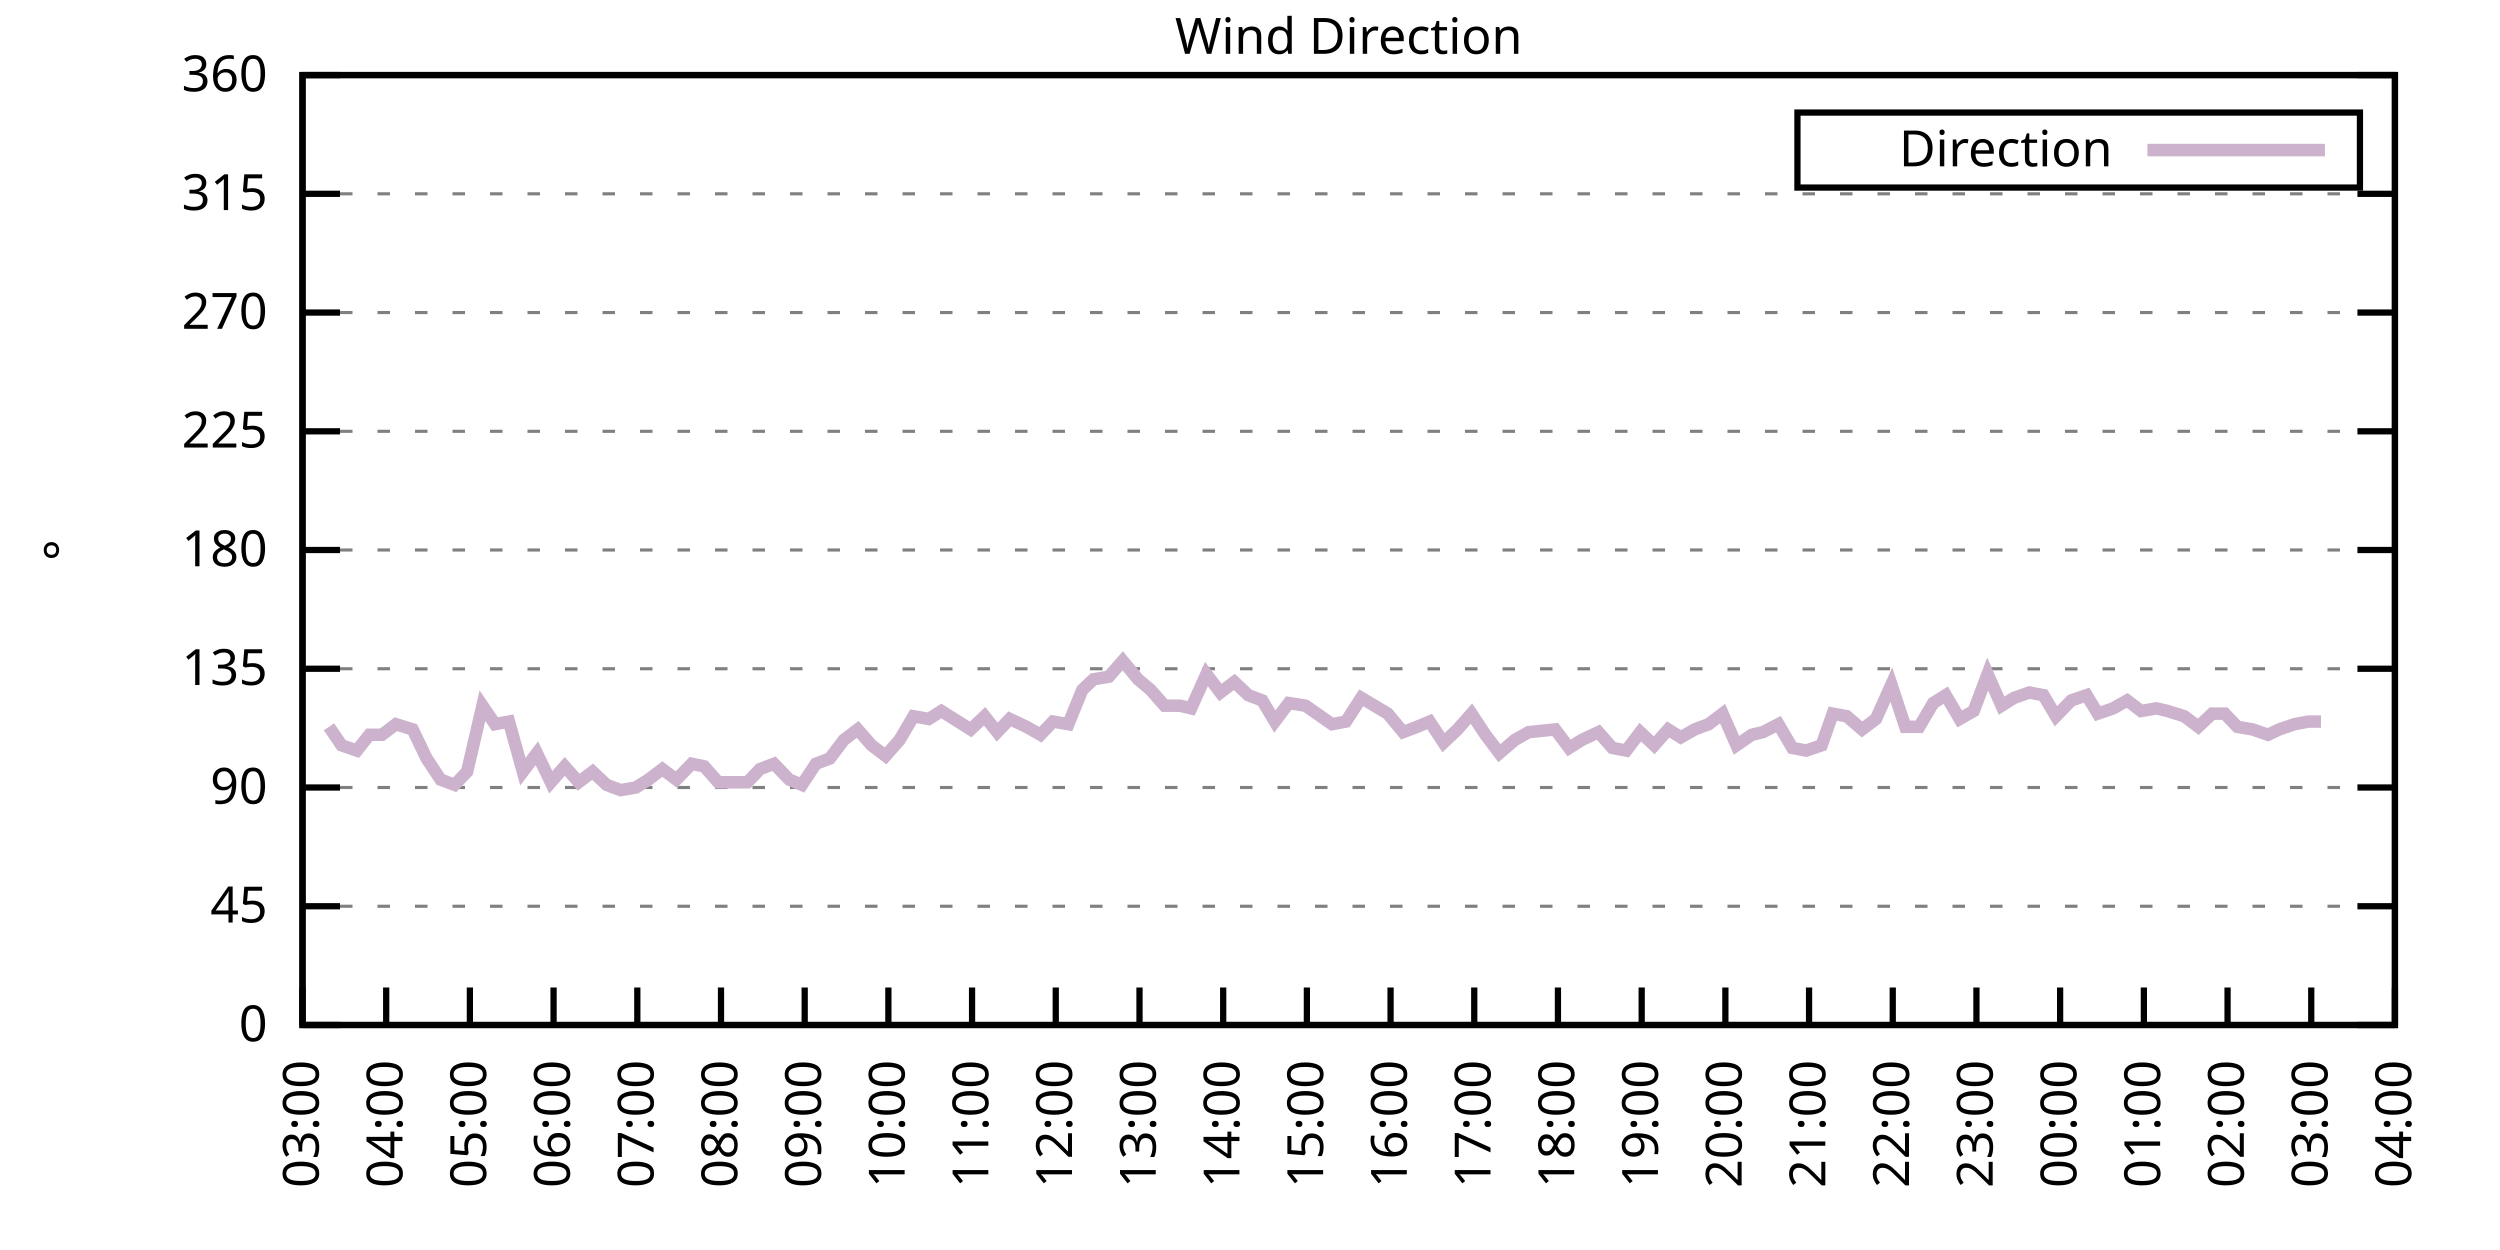
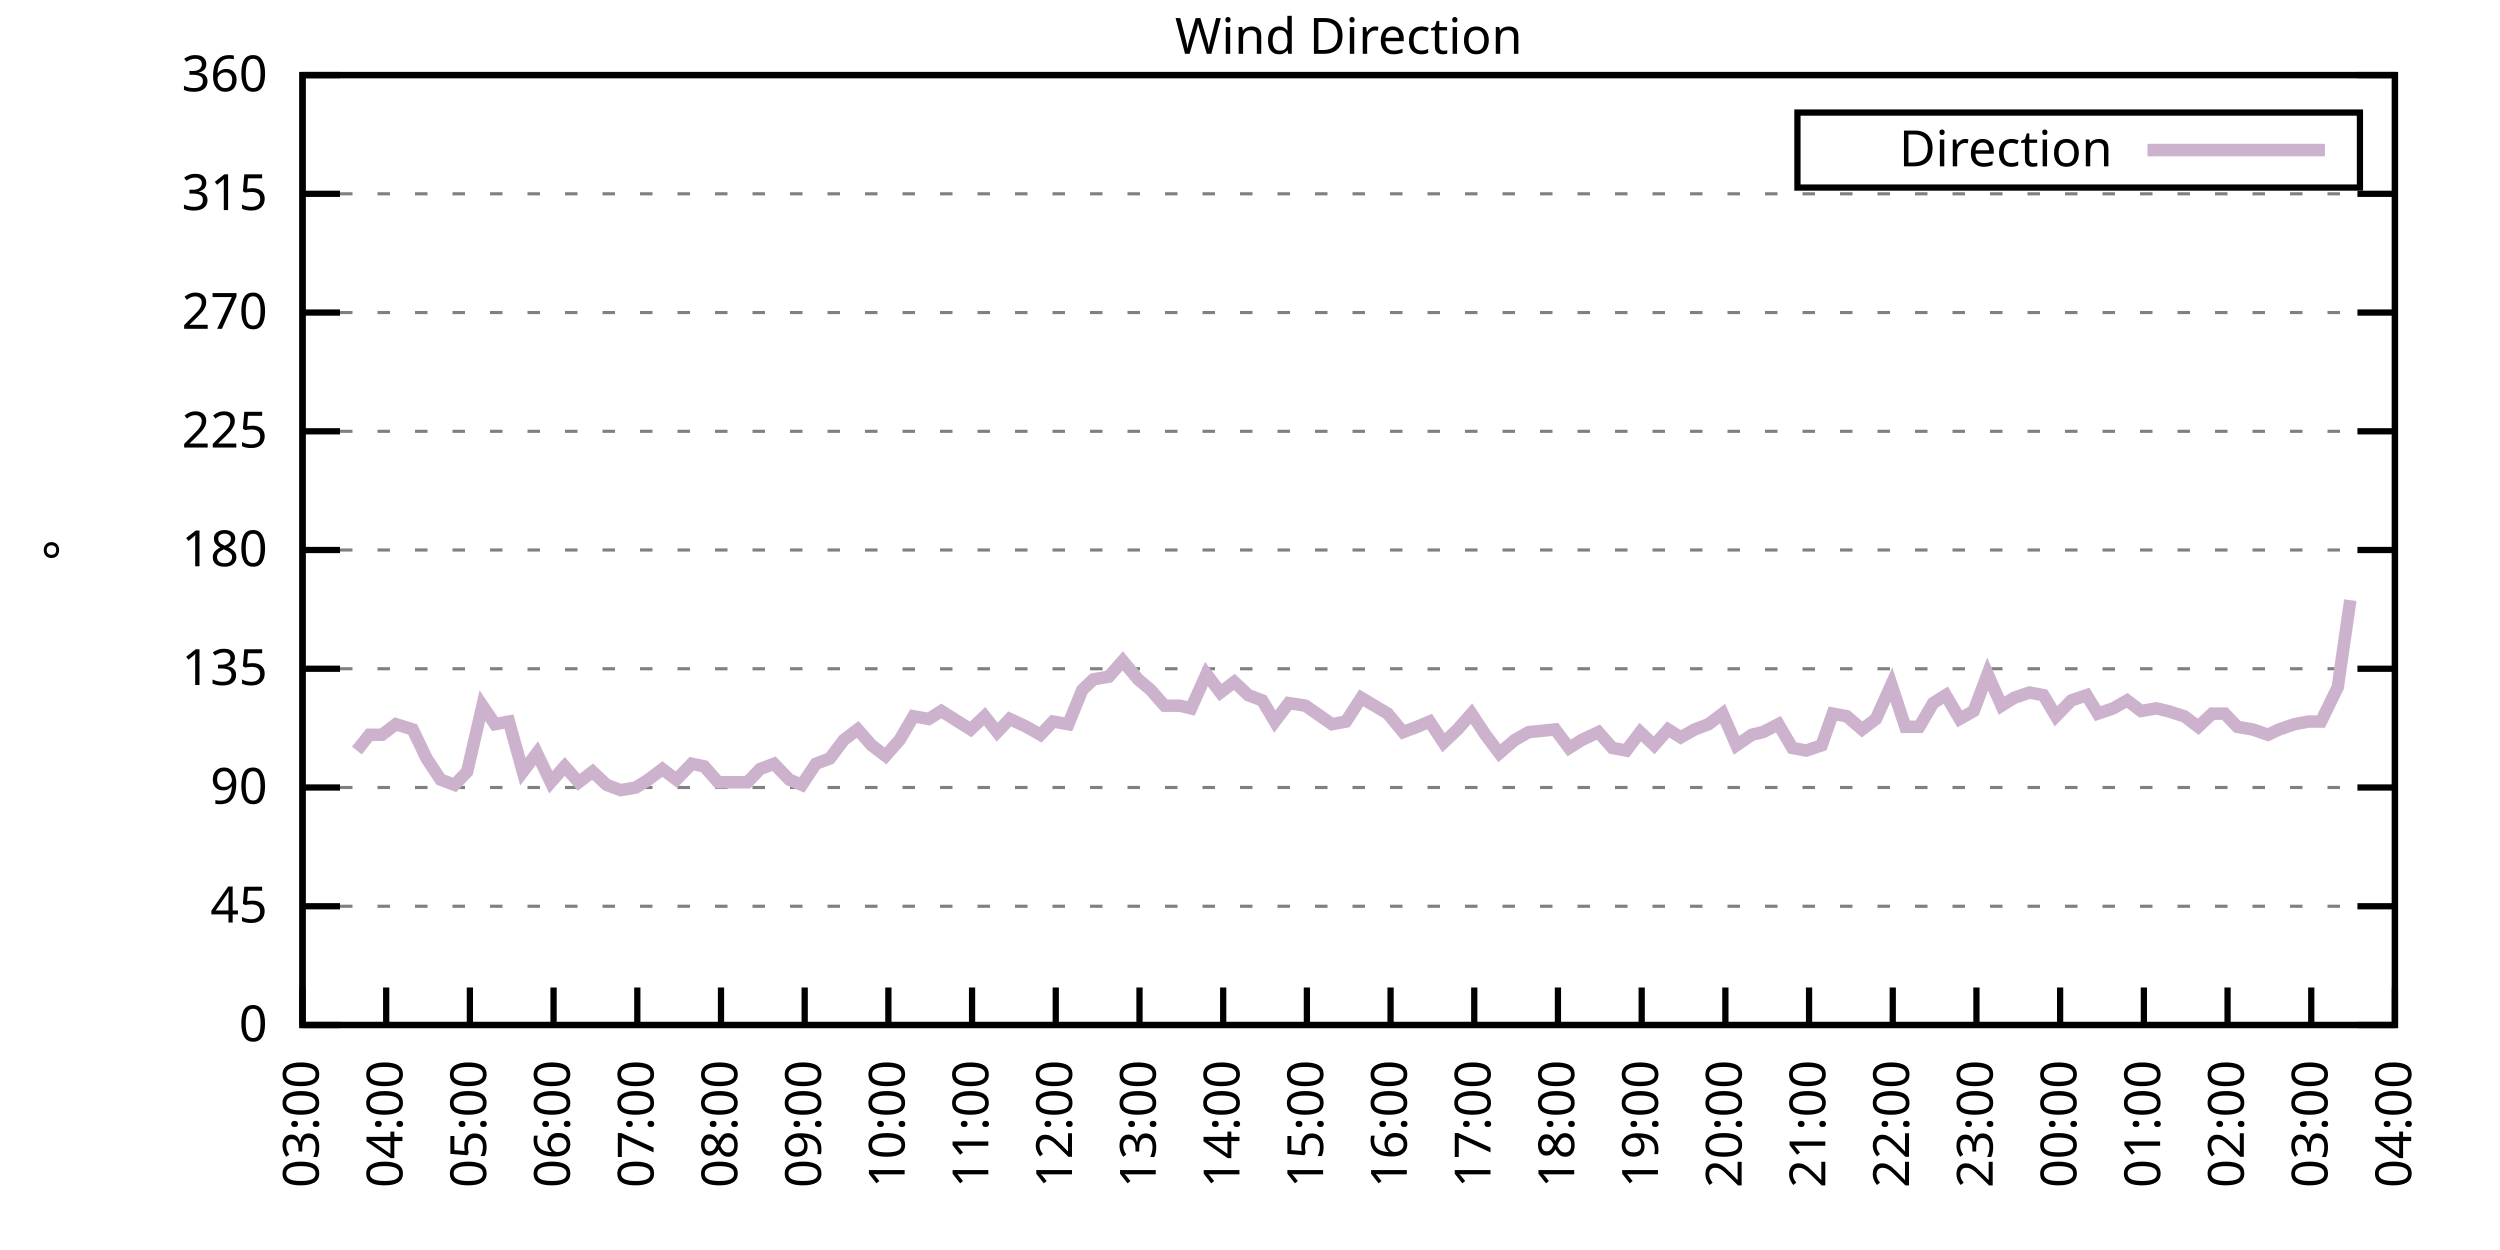
<svg xmlns="http://www.w3.org/2000/svg" xmlns:xlink="http://www.w3.org/1999/xlink" width="400" height="200" viewBox="0 0 400 200">
  <g id="gnuplot_canvas">
    <rect x="0" y="0" width="400" height="200" fill="none" />
    <defs>
      <circle id="gpDot" r="0.5" stroke-width="0.5" stroke="currentColor" />
      <path id="gpPt0" stroke-width="0.333" stroke="currentColor" d="M-1,0 h2 M0,-1 v2" />
      <path id="gpPt1" stroke-width="0.333" stroke="currentColor" d="M-1,-1 L1,1 M1,-1 L-1,1" />
      <path id="gpPt2" stroke-width="0.333" stroke="currentColor" d="M-1,0 L1,0 M0,-1 L0,1 M-1,-1 L1,1 M-1,1 L1,-1" />
      <rect id="gpPt3" stroke-width="0.333" stroke="currentColor" x="-1" y="-1" width="2" height="2" />
      <rect id="gpPt4" stroke-width="0.333" stroke="currentColor" fill="currentColor" x="-1" y="-1" width="2" height="2" />
      <circle id="gpPt5" stroke-width="0.333" stroke="currentColor" cx="0" cy="0" r="1" />
      <use xlink:href="#gpPt5" id="gpPt6" fill="currentColor" stroke="none" />
      <path id="gpPt7" stroke-width="0.333" stroke="currentColor" d="M0,-1.33 L-1.33,0.67 L1.33,0.67 z" />
      <use xlink:href="#gpPt7" id="gpPt8" fill="currentColor" stroke="none" />
      <use xlink:href="#gpPt7" id="gpPt9" stroke="currentColor" transform="rotate(180)" />
      <use xlink:href="#gpPt9" id="gpPt10" fill="currentColor" stroke="none" />
      <use xlink:href="#gpPt3" id="gpPt11" stroke="currentColor" transform="rotate(45)" />
      <use xlink:href="#gpPt11" id="gpPt12" fill="currentColor" stroke="none" />
      <path id="gpPt13" stroke-width="0.333" stroke="currentColor" d="M0,1.330 L1.265,0.411 L0.782,-1.067 L-0.782,-1.076 L-1.265,0.411 z" />
      <use xlink:href="#gpPt13" id="gpPt14" fill="currentColor" stroke="none" />
      <filter id="textbox" filterUnits="objectBoundingBox" x="0" y="0" height="1" width="1">
        <feFlood flood-color="white" flood-opacity="1" result="bgnd" />
        <feComposite in="SourceGraphic" in2="bgnd" operator="atop" />
      </filter>
      <filter id="greybox" filterUnits="objectBoundingBox" x="0" y="0" height="1" width="1">
        <feFlood flood-color="lightgrey" flood-opacity="1" result="grey" />
        <feComposite in="SourceGraphic" in2="grey" operator="atop" />
      </filter>
    </defs>
    <g fill="none" color="white" stroke="currentColor" stroke-width="1.00" stroke-linecap="butt" stroke-linejoin="miter">
</g>
    <g fill="none" color="black" stroke="currentColor" stroke-width="1.00" stroke-linecap="butt" stroke-linejoin="miter">
      <g stroke="none" shape-rendering="crispEdges">
        <polygon fill="rgb(255, 255, 255)" points="48.40,164.00 383.18,164.00 383.18,12.02 48.40,12.02 " />
      </g>
    </g>
    <g fill="none" color="black" stroke="currentColor" stroke-width="1.00" stroke-linecap="butt" stroke-linejoin="miter">
</g>
    <g fill="none" color="black" stroke="black" stroke-width="0.50" stroke-linecap="butt" stroke-linejoin="miter">
</g>
    <g fill="none" color="gray" stroke="currentColor" stroke-width="0.50" stroke-linecap="butt" stroke-linejoin="miter">
      <path stroke="gray" stroke-dasharray="2,4" class="gridline" d="M48.40,164.00 L383.19,164.00  " />
    </g>
    <g fill="none" color="gray" stroke="gray" stroke-width="1.00" stroke-linecap="butt" stroke-linejoin="miter">
</g>
    <g fill="none" color="black" stroke="currentColor" stroke-width="1.00" stroke-linecap="butt" stroke-linejoin="miter">
      <path stroke="black" d="M48.40,164.00 L54.40,164.00 M383.19,164.00 L377.19,164.00  " />
      <g transform="translate(42.80,166.60)" stroke="none" fill="black" font-family="Sans" font-size="8.00" text-anchor="end">
        <text>
          <tspan font-family="Sans"> 0</tspan>
        </text>
      </g>
    </g>
    <g fill="none" color="black" stroke="currentColor" stroke-width="1.00" stroke-linecap="butt" stroke-linejoin="miter">
</g>
    <g fill="none" color="black" stroke="black" stroke-width="0.50" stroke-linecap="butt" stroke-linejoin="miter">
</g>
    <g fill="none" color="gray" stroke="currentColor" stroke-width="0.50" stroke-linecap="butt" stroke-linejoin="miter">
      <path stroke="gray" stroke-dasharray="2,4" class="gridline" d="M48.40,145.00 L383.19,145.00  " />
    </g>
    <g fill="none" color="gray" stroke="gray" stroke-width="1.00" stroke-linecap="butt" stroke-linejoin="miter">
</g>
    <g fill="none" color="black" stroke="currentColor" stroke-width="1.00" stroke-linecap="butt" stroke-linejoin="miter">
      <path stroke="black" d="M48.40,145.00 L54.40,145.00 M383.19,145.00 L377.19,145.00  " />
      <g transform="translate(42.80,147.60)" stroke="none" fill="black" font-family="Sans" font-size="8.00" text-anchor="end">
        <text>
          <tspan font-family="Sans"> 45</tspan>
        </text>
      </g>
    </g>
    <g fill="none" color="black" stroke="currentColor" stroke-width="1.00" stroke-linecap="butt" stroke-linejoin="miter">
</g>
    <g fill="none" color="black" stroke="black" stroke-width="0.50" stroke-linecap="butt" stroke-linejoin="miter">
</g>
    <g fill="none" color="gray" stroke="currentColor" stroke-width="0.50" stroke-linecap="butt" stroke-linejoin="miter">
      <path stroke="gray" stroke-dasharray="2,4" class="gridline" d="M48.40,126.00 L383.19,126.00  " />
    </g>
    <g fill="none" color="gray" stroke="gray" stroke-width="1.00" stroke-linecap="butt" stroke-linejoin="miter">
</g>
    <g fill="none" color="black" stroke="currentColor" stroke-width="1.00" stroke-linecap="butt" stroke-linejoin="miter">
      <path stroke="black" d="M48.40,126.00 L54.40,126.00 M383.19,126.00 L377.19,126.00  " />
      <g transform="translate(42.80,128.60)" stroke="none" fill="black" font-family="Sans" font-size="8.00" text-anchor="end">
        <text>
          <tspan font-family="Sans"> 90</tspan>
        </text>
      </g>
    </g>
    <g fill="none" color="black" stroke="currentColor" stroke-width="1.00" stroke-linecap="butt" stroke-linejoin="miter">
</g>
    <g fill="none" color="black" stroke="black" stroke-width="0.50" stroke-linecap="butt" stroke-linejoin="miter">
</g>
    <g fill="none" color="gray" stroke="currentColor" stroke-width="0.50" stroke-linecap="butt" stroke-linejoin="miter">
      <path stroke="gray" stroke-dasharray="2,4" class="gridline" d="M48.40,107.00 L383.19,107.00  " />
    </g>
    <g fill="none" color="gray" stroke="gray" stroke-width="1.00" stroke-linecap="butt" stroke-linejoin="miter">
</g>
    <g fill="none" color="black" stroke="currentColor" stroke-width="1.00" stroke-linecap="butt" stroke-linejoin="miter">
      <path stroke="black" d="M48.40,107.00 L54.40,107.00 M383.19,107.00 L377.19,107.00  " />
      <g transform="translate(42.80,109.60)" stroke="none" fill="black" font-family="Sans" font-size="8.00" text-anchor="end">
        <text>
          <tspan font-family="Sans"> 135</tspan>
        </text>
      </g>
    </g>
    <g fill="none" color="black" stroke="currentColor" stroke-width="1.00" stroke-linecap="butt" stroke-linejoin="miter">
</g>
    <g fill="none" color="black" stroke="black" stroke-width="0.50" stroke-linecap="butt" stroke-linejoin="miter">
</g>
    <g fill="none" color="gray" stroke="currentColor" stroke-width="0.50" stroke-linecap="butt" stroke-linejoin="miter">
      <path stroke="gray" stroke-dasharray="2,4" class="gridline" d="M48.40,88.00 L383.19,88.00  " />
    </g>
    <g fill="none" color="gray" stroke="gray" stroke-width="1.00" stroke-linecap="butt" stroke-linejoin="miter">
</g>
    <g fill="none" color="black" stroke="currentColor" stroke-width="1.00" stroke-linecap="butt" stroke-linejoin="miter">
      <path stroke="black" d="M48.40,88.00 L54.40,88.00 M383.19,88.00 L377.19,88.00  " />
      <g transform="translate(42.80,90.60)" stroke="none" fill="black" font-family="Sans" font-size="8.00" text-anchor="end">
        <text>
          <tspan font-family="Sans"> 180</tspan>
        </text>
      </g>
    </g>
    <g fill="none" color="black" stroke="currentColor" stroke-width="1.00" stroke-linecap="butt" stroke-linejoin="miter">
</g>
    <g fill="none" color="black" stroke="black" stroke-width="0.50" stroke-linecap="butt" stroke-linejoin="miter">
</g>
    <g fill="none" color="gray" stroke="currentColor" stroke-width="0.50" stroke-linecap="butt" stroke-linejoin="miter">
      <path stroke="gray" stroke-dasharray="2,4" class="gridline" d="M48.40,69.01 L383.19,69.01  " />
    </g>
    <g fill="none" color="gray" stroke="gray" stroke-width="1.00" stroke-linecap="butt" stroke-linejoin="miter">
</g>
    <g fill="none" color="black" stroke="currentColor" stroke-width="1.00" stroke-linecap="butt" stroke-linejoin="miter">
      <path stroke="black" d="M48.40,69.01 L54.40,69.01 M383.19,69.01 L377.19,69.01  " />
      <g transform="translate(42.80,71.61)" stroke="none" fill="black" font-family="Sans" font-size="8.00" text-anchor="end">
        <text>
          <tspan font-family="Sans"> 225</tspan>
        </text>
      </g>
    </g>
    <g fill="none" color="black" stroke="currentColor" stroke-width="1.00" stroke-linecap="butt" stroke-linejoin="miter">
</g>
    <g fill="none" color="black" stroke="black" stroke-width="0.50" stroke-linecap="butt" stroke-linejoin="miter">
</g>
    <g fill="none" color="gray" stroke="currentColor" stroke-width="0.50" stroke-linecap="butt" stroke-linejoin="miter">
      <path stroke="gray" stroke-dasharray="2,4" class="gridline" d="M48.40,50.01 L383.19,50.01  " />
    </g>
    <g fill="none" color="gray" stroke="gray" stroke-width="1.00" stroke-linecap="butt" stroke-linejoin="miter">
</g>
    <g fill="none" color="black" stroke="currentColor" stroke-width="1.00" stroke-linecap="butt" stroke-linejoin="miter">
      <path stroke="black" d="M48.40,50.01 L54.40,50.01 M383.19,50.01 L377.19,50.01  " />
      <g transform="translate(42.80,52.61)" stroke="none" fill="black" font-family="Sans" font-size="8.00" text-anchor="end">
        <text>
          <tspan font-family="Sans"> 270</tspan>
        </text>
      </g>
    </g>
    <g fill="none" color="black" stroke="currentColor" stroke-width="1.00" stroke-linecap="butt" stroke-linejoin="miter">
</g>
    <g fill="none" color="black" stroke="black" stroke-width="0.50" stroke-linecap="butt" stroke-linejoin="miter">
</g>
    <g fill="none" color="gray" stroke="currentColor" stroke-width="0.50" stroke-linecap="butt" stroke-linejoin="miter">
      <path stroke="gray" stroke-dasharray="2,4" class="gridline" d="M48.40,31.01 L383.19,31.01  " />
    </g>
    <g fill="none" color="gray" stroke="gray" stroke-width="1.00" stroke-linecap="butt" stroke-linejoin="miter">
</g>
    <g fill="none" color="black" stroke="currentColor" stroke-width="1.00" stroke-linecap="butt" stroke-linejoin="miter">
      <path stroke="black" d="M48.40,31.01 L54.40,31.01 M383.19,31.01 L377.19,31.01  " />
      <g transform="translate(42.80,33.61)" stroke="none" fill="black" font-family="Sans" font-size="8.00" text-anchor="end">
        <text>
          <tspan font-family="Sans"> 315</tspan>
        </text>
      </g>
    </g>
    <g fill="none" color="black" stroke="currentColor" stroke-width="1.00" stroke-linecap="butt" stroke-linejoin="miter">
</g>
    <g fill="none" color="black" stroke="black" stroke-width="0.50" stroke-linecap="butt" stroke-linejoin="miter">
</g>
    <g fill="none" color="gray" stroke="currentColor" stroke-width="0.50" stroke-linecap="butt" stroke-linejoin="miter">
      <path stroke="gray" stroke-dasharray="2,4" class="gridline" d="M48.40,12.01 L383.19,12.01  " />
    </g>
    <g fill="none" color="gray" stroke="gray" stroke-width="1.00" stroke-linecap="butt" stroke-linejoin="miter">
</g>
    <g fill="none" color="black" stroke="currentColor" stroke-width="1.00" stroke-linecap="butt" stroke-linejoin="miter">
      <path stroke="black" d="M48.40,12.01 L54.40,12.01 M383.19,12.01 L377.19,12.01  " />
      <g transform="translate(42.80,14.61)" stroke="none" fill="black" font-family="Sans" font-size="8.00" text-anchor="end">
        <text>
          <tspan font-family="Sans"> 360</tspan>
        </text>
      </g>
    </g>
    <g fill="none" color="black" stroke="currentColor" stroke-width="1.00" stroke-linecap="butt" stroke-linejoin="miter">
      <path stroke="black" d="M48.40,164.00 L48.40,158.00  " />
      <g transform="translate(51.00,169.60) rotate(270.00)" stroke="none" fill="black" font-family="Sans" font-size="8.00" text-anchor="end">
        <text>
          <tspan font-family="Sans">03:00</tspan>
        </text>
      </g>
    </g>
    <g fill="none" color="black" stroke="currentColor" stroke-width="1.00" stroke-linecap="butt" stroke-linejoin="miter">
      <path stroke="black" d="M61.79,164.00 L61.79,158.00  " />
      <g transform="translate(64.39,169.60) rotate(270.00)" stroke="none" fill="black" font-family="Sans" font-size="8.00" text-anchor="end">
        <text>
          <tspan font-family="Sans">04:00</tspan>
        </text>
      </g>
    </g>
    <g fill="none" color="black" stroke="currentColor" stroke-width="1.00" stroke-linecap="butt" stroke-linejoin="miter">
      <path stroke="black" d="M75.18,164.00 L75.18,158.00  " />
      <g transform="translate(77.78,169.60) rotate(270.00)" stroke="none" fill="black" font-family="Sans" font-size="8.00" text-anchor="end">
        <text>
          <tspan font-family="Sans">05:00</tspan>
        </text>
      </g>
    </g>
    <g fill="none" color="black" stroke="currentColor" stroke-width="1.00" stroke-linecap="butt" stroke-linejoin="miter">
      <path stroke="black" d="M88.57,164.00 L88.57,158.00  " />
      <g transform="translate(91.17,169.60) rotate(270.00)" stroke="none" fill="black" font-family="Sans" font-size="8.00" text-anchor="end">
        <text>
          <tspan font-family="Sans">06:00</tspan>
        </text>
      </g>
    </g>
    <g fill="none" color="black" stroke="currentColor" stroke-width="1.00" stroke-linecap="butt" stroke-linejoin="miter">
      <path stroke="black" d="M101.97,164.00 L101.97,158.00  " />
      <g transform="translate(104.57,169.60) rotate(270.00)" stroke="none" fill="black" font-family="Sans" font-size="8.00" text-anchor="end">
        <text>
          <tspan font-family="Sans">07:00</tspan>
        </text>
      </g>
    </g>
    <g fill="none" color="black" stroke="currentColor" stroke-width="1.00" stroke-linecap="butt" stroke-linejoin="miter">
      <path stroke="black" d="M115.36,164.00 L115.36,158.00  " />
      <g transform="translate(117.96,169.60) rotate(270.00)" stroke="none" fill="black" font-family="Sans" font-size="8.00" text-anchor="end">
        <text>
          <tspan font-family="Sans">08:00</tspan>
        </text>
      </g>
    </g>
    <g fill="none" color="black" stroke="currentColor" stroke-width="1.00" stroke-linecap="butt" stroke-linejoin="miter">
      <path stroke="black" d="M128.75,164.00 L128.75,158.00  " />
      <g transform="translate(131.35,169.60) rotate(270.00)" stroke="none" fill="black" font-family="Sans" font-size="8.00" text-anchor="end">
        <text>
          <tspan font-family="Sans">09:00</tspan>
        </text>
      </g>
    </g>
    <g fill="none" color="black" stroke="currentColor" stroke-width="1.00" stroke-linecap="butt" stroke-linejoin="miter">
      <path stroke="black" d="M142.14,164.00 L142.14,158.00  " />
      <g transform="translate(144.74,169.60) rotate(270.00)" stroke="none" fill="black" font-family="Sans" font-size="8.00" text-anchor="end">
        <text>
          <tspan font-family="Sans">10:00</tspan>
        </text>
      </g>
    </g>
    <g fill="none" color="black" stroke="currentColor" stroke-width="1.00" stroke-linecap="butt" stroke-linejoin="miter">
      <path stroke="black" d="M155.53,164.00 L155.53,158.00  " />
      <g transform="translate(158.13,169.60) rotate(270.00)" stroke="none" fill="black" font-family="Sans" font-size="8.00" text-anchor="end">
        <text>
          <tspan font-family="Sans">11:00</tspan>
        </text>
      </g>
    </g>
    <g fill="none" color="black" stroke="currentColor" stroke-width="1.00" stroke-linecap="butt" stroke-linejoin="miter">
      <path stroke="black" d="M168.92,164.00 L168.92,158.00  " />
      <g transform="translate(171.52,169.60) rotate(270.00)" stroke="none" fill="black" font-family="Sans" font-size="8.00" text-anchor="end">
        <text>
          <tspan font-family="Sans">12:00</tspan>
        </text>
      </g>
    </g>
    <g fill="none" color="black" stroke="currentColor" stroke-width="1.00" stroke-linecap="butt" stroke-linejoin="miter">
      <path stroke="black" d="M182.32,164.00 L182.32,158.00  " />
      <g transform="translate(184.92,169.60) rotate(270.00)" stroke="none" fill="black" font-family="Sans" font-size="8.00" text-anchor="end">
        <text>
          <tspan font-family="Sans">13:00</tspan>
        </text>
      </g>
    </g>
    <g fill="none" color="black" stroke="currentColor" stroke-width="1.00" stroke-linecap="butt" stroke-linejoin="miter">
      <path stroke="black" d="M195.71,164.00 L195.71,158.00  " />
      <g transform="translate(198.31,169.60) rotate(270.00)" stroke="none" fill="black" font-family="Sans" font-size="8.00" text-anchor="end">
        <text>
          <tspan font-family="Sans">14:00</tspan>
        </text>
      </g>
    </g>
    <g fill="none" color="black" stroke="currentColor" stroke-width="1.00" stroke-linecap="butt" stroke-linejoin="miter">
      <path stroke="black" d="M209.10,164.00 L209.10,158.00  " />
      <g transform="translate(211.70,169.60) rotate(270.00)" stroke="none" fill="black" font-family="Sans" font-size="8.00" text-anchor="end">
        <text>
          <tspan font-family="Sans">15:00</tspan>
        </text>
      </g>
    </g>
    <g fill="none" color="black" stroke="currentColor" stroke-width="1.00" stroke-linecap="butt" stroke-linejoin="miter">
      <path stroke="black" d="M222.49,164.00 L222.49,158.00  " />
      <g transform="translate(225.09,169.60) rotate(270.00)" stroke="none" fill="black" font-family="Sans" font-size="8.00" text-anchor="end">
        <text>
          <tspan font-family="Sans">16:00</tspan>
        </text>
      </g>
    </g>
    <g fill="none" color="black" stroke="currentColor" stroke-width="1.00" stroke-linecap="butt" stroke-linejoin="miter">
      <path stroke="black" d="M235.88,164.00 L235.88,158.00  " />
      <g transform="translate(238.48,169.60) rotate(270.00)" stroke="none" fill="black" font-family="Sans" font-size="8.00" text-anchor="end">
        <text>
          <tspan font-family="Sans">17:00</tspan>
        </text>
      </g>
    </g>
    <g fill="none" color="black" stroke="currentColor" stroke-width="1.00" stroke-linecap="butt" stroke-linejoin="miter">
      <path stroke="black" d="M249.27,164.00 L249.27,158.00  " />
      <g transform="translate(251.87,169.60) rotate(270.00)" stroke="none" fill="black" font-family="Sans" font-size="8.00" text-anchor="end">
        <text>
          <tspan font-family="Sans">18:00</tspan>
        </text>
      </g>
    </g>
    <g fill="none" color="black" stroke="currentColor" stroke-width="1.00" stroke-linecap="butt" stroke-linejoin="miter">
      <path stroke="black" d="M262.67,164.00 L262.67,158.00  " />
      <g transform="translate(265.27,169.60) rotate(270.00)" stroke="none" fill="black" font-family="Sans" font-size="8.00" text-anchor="end">
        <text>
          <tspan font-family="Sans">19:00</tspan>
        </text>
      </g>
    </g>
    <g fill="none" color="black" stroke="currentColor" stroke-width="1.00" stroke-linecap="butt" stroke-linejoin="miter">
      <path stroke="black" d="M276.06,164.00 L276.06,158.00  " />
      <g transform="translate(278.66,169.60) rotate(270.00)" stroke="none" fill="black" font-family="Sans" font-size="8.00" text-anchor="end">
        <text>
          <tspan font-family="Sans">20:00</tspan>
        </text>
      </g>
    </g>
    <g fill="none" color="black" stroke="currentColor" stroke-width="1.00" stroke-linecap="butt" stroke-linejoin="miter">
      <path stroke="black" d="M289.45,164.00 L289.45,158.00  " />
      <g transform="translate(292.05,169.60) rotate(270.00)" stroke="none" fill="black" font-family="Sans" font-size="8.00" text-anchor="end">
        <text>
          <tspan font-family="Sans">21:00</tspan>
        </text>
      </g>
    </g>
    <g fill="none" color="black" stroke="currentColor" stroke-width="1.00" stroke-linecap="butt" stroke-linejoin="miter">
      <path stroke="black" d="M302.84,164.00 L302.84,158.00  " />
      <g transform="translate(305.44,169.60) rotate(270.00)" stroke="none" fill="black" font-family="Sans" font-size="8.00" text-anchor="end">
        <text>
          <tspan font-family="Sans">22:00</tspan>
        </text>
      </g>
    </g>
    <g fill="none" color="black" stroke="currentColor" stroke-width="1.00" stroke-linecap="butt" stroke-linejoin="miter">
      <path stroke="black" d="M316.23,164.00 L316.23,158.00  " />
      <g transform="translate(318.83,169.60) rotate(270.00)" stroke="none" fill="black" font-family="Sans" font-size="8.00" text-anchor="end">
        <text>
          <tspan font-family="Sans">23:00</tspan>
        </text>
      </g>
    </g>
    <g fill="none" color="black" stroke="currentColor" stroke-width="1.00" stroke-linecap="butt" stroke-linejoin="miter">
      <path stroke="black" d="M329.62,164.00 L329.62,158.00  " />
      <g transform="translate(332.22,169.60) rotate(270.00)" stroke="none" fill="black" font-family="Sans" font-size="8.00" text-anchor="end">
        <text>
          <tspan font-family="Sans">00:00</tspan>
        </text>
      </g>
    </g>
    <g fill="none" color="black" stroke="currentColor" stroke-width="1.00" stroke-linecap="butt" stroke-linejoin="miter">
      <path stroke="black" d="M343.02,164.00 L343.02,158.00  " />
      <g transform="translate(345.62,169.60) rotate(270.00)" stroke="none" fill="black" font-family="Sans" font-size="8.00" text-anchor="end">
        <text>
          <tspan font-family="Sans">01:00</tspan>
        </text>
      </g>
    </g>
    <g fill="none" color="black" stroke="currentColor" stroke-width="1.00" stroke-linecap="butt" stroke-linejoin="miter">
      <path stroke="black" d="M356.41,164.00 L356.41,158.00  " />
      <g transform="translate(359.01,169.60) rotate(270.00)" stroke="none" fill="black" font-family="Sans" font-size="8.00" text-anchor="end">
        <text>
          <tspan font-family="Sans">02:00</tspan>
        </text>
      </g>
    </g>
    <g fill="none" color="black" stroke="currentColor" stroke-width="1.00" stroke-linecap="butt" stroke-linejoin="miter">
      <path stroke="black" d="M369.80,164.00 L369.80,158.00  " />
      <g transform="translate(372.40,169.60) rotate(270.00)" stroke="none" fill="black" font-family="Sans" font-size="8.00" text-anchor="end">
        <text>
          <tspan font-family="Sans">03:00</tspan>
        </text>
      </g>
    </g>
    <g fill="none" color="black" stroke="currentColor" stroke-width="1.00" stroke-linecap="butt" stroke-linejoin="miter">
      <path stroke="black" d="M383.19,164.00 L383.19,158.00  " />
      <g transform="translate(385.79,169.60) rotate(270.00)" stroke="none" fill="black" font-family="Sans" font-size="8.00" text-anchor="end">
        <text>
          <tspan font-family="Sans">04:00</tspan>
        </text>
      </g>
    </g>
    <g fill="none" color="black" stroke="currentColor" stroke-width="1.00" stroke-linecap="butt" stroke-linejoin="miter">
</g>
    <g fill="none" color="black" stroke="currentColor" stroke-width="1.00" stroke-linecap="butt" stroke-linejoin="miter">
      <path stroke="black" d="M48.40,12.01 L48.40,164.00 L383.19,164.00 L383.19,12.01 L48.40,12.01 Z  " />
    </g>
    <g fill="none" color="black" stroke="currentColor" stroke-width="1.00" stroke-linecap="butt" stroke-linejoin="miter">
</g>
    <g fill="none" color="black" stroke="currentColor" stroke-width="1.00" stroke-linecap="butt" stroke-linejoin="miter">
      <path stroke="black" d="M287.59,30.01 L287.59,18.01 L377.59,18.01 L377.59,30.01 L287.59,30.01 Z  " />
    </g>
    <g id="Wind_direction_plot_1">
      <g fill="none" color="white" stroke="black" stroke-width="2.00" stroke-linecap="butt" stroke-linejoin="miter">
</g>
      <g fill="none" color="black" stroke="currentColor" stroke-width="2.00" stroke-linecap="butt" stroke-linejoin="miter">
        <g transform="translate(337.99,26.61)" stroke="none" fill="black" font-family="Sans" font-size="8.00" text-anchor="end">
          <text>
            <tspan font-family="Sans">Direction</tspan>
          </text>
        </g>
      </g>
      <g fill="none" color="black" stroke="currentColor" stroke-width="2.00" stroke-linecap="butt" stroke-linejoin="miter">
-         <path stroke="rgb(204, 178, 204)" d="M343.59,24.01 L371.99,24.01 M52.64,116.29 L54.65,119.25 L57.10,120.09 L59.11,117.56 L61.12,117.56 L63.35,115.87   L66.03,116.71 L68.26,121.36 L70.50,124.74 L72.73,125.58 L74.74,123.47 L77.19,112.91 L79.20,115.87 L81.43,115.45   L83.66,123.47 L85.90,120.51 L88.13,125.16 L90.36,122.62 L92.59,125.16 L94.82,123.47 L97.06,125.58 L99.29,126.42   L101.74,126.00 L103.75,124.74 L105.98,123.05 L108.22,124.74 L110.67,122.20 L112.68,122.62 L114.91,125.16 L117.14,125.16   L119.60,125.16 L121.61,123.05 L123.84,122.20 L126.29,124.74 L128.30,125.58 L130.54,122.20 L132.77,121.36 L135.00,118.40   L137.23,116.71 L139.46,119.25 L141.69,120.94 L143.93,118.40 L146.16,114.60 L148.61,115.03 L150.62,113.76 L152.63,115.03   L155.31,116.71 L157.54,114.60 L159.55,117.14 L161.56,115.03 L164.24,116.29 L166.47,117.56 L168.48,115.45 L170.93,115.87   L173.17,110.38 L174.95,108.69 L177.41,108.27 L179.64,105.74 L182.09,108.69 L184.10,110.38 L186.33,112.91 L188.79,112.91   L190.57,113.34 L193.03,107.85 L195.26,110.80 L197.49,109.11 L199.73,111.23 L201.96,112.07 L203.97,115.45 L206.20,112.49   L208.88,112.91 L213.12,115.87 L215.35,115.45 L217.80,111.65 L222.04,114.18 L224.50,117.14 L226.73,116.29 L228.74,115.45   L230.97,118.83 L233.20,116.71 L235.44,114.18 L237.67,117.56 L239.90,120.51 L242.36,118.40 L244.59,117.14 L248.83,116.71   L251.06,119.67 L253.07,118.40 L255.75,117.14 L257.98,119.67 L260.21,120.09 L262.44,117.14 L264.67,119.25 L266.91,116.71   L268.92,117.98 L271.15,116.71 L273.38,115.87 L275.61,114.18 L277.84,119.25 L280.30,117.56 L282.08,117.14 L284.54,115.87   L286.77,119.67 L289.00,120.09 L291.46,119.25 L293.24,114.18 L295.48,114.60 L297.93,116.71 L300.16,115.03 L302.62,109.54   L304.85,116.29 L307.08,116.29 L309.31,112.49 L311.32,111.23 L313.55,115.03 L315.79,113.76 L318.02,107.85 L320.25,112.91   L322.26,111.65 L324.71,110.80 L326.95,111.23 L328.95,114.60 L331.41,112.07 L333.86,111.23 L335.65,114.18 L338.10,113.34   L340.34,112.07 L342.57,113.76 L345.02,113.34 L346.81,113.76 L349.49,114.60 L351.72,116.29 L353.95,114.18 L355.96,114.18   L357.97,116.29 L360.42,116.71 L362.88,117.56 L364.66,116.71 L367.12,115.87 L369.35,115.45 L371.36,115.45  " />
+         <path stroke="rgb(204, 178, 204)" d="M343.59,24.01 L371.99,24.01 M57.10,120.09 L59.11,117.56 L61.12,117.56 L63.35,115.87 L66.03,116.71 L68.26,121.36   L70.50,124.74 L72.73,125.58 L74.74,123.47 L77.19,112.91 L79.20,115.87 L81.43,115.45 L83.66,123.47 L85.90,120.51   L88.13,125.16 L90.36,122.62 L92.59,125.16 L94.82,123.47 L97.06,125.58 L99.29,126.42 L101.74,126.00 L103.75,124.74   L105.98,123.05 L108.22,124.74 L110.67,122.20 L112.68,122.62 L114.91,125.16 L117.14,125.16 L119.60,125.16 L121.61,123.05   L123.84,122.20 L126.29,124.74 L128.30,125.58 L130.54,122.20 L132.77,121.36 L135.00,118.40 L137.23,116.71 L139.46,119.25   L141.69,120.94 L143.93,118.40 L146.16,114.60 L148.61,115.03 L150.62,113.76 L152.63,115.03 L155.31,116.71 L157.54,114.60   L159.55,117.14 L161.56,115.03 L164.24,116.29 L166.47,117.56 L168.48,115.45 L170.93,115.87 L173.17,110.38 L174.95,108.69   L177.41,108.27 L179.64,105.74 L182.09,108.69 L184.10,110.38 L186.33,112.91 L188.79,112.91 L190.57,113.34 L193.03,107.85   L195.26,110.80 L197.49,109.11 L199.73,111.23 L201.96,112.07 L203.97,115.45 L206.20,112.49 L208.88,112.91 L213.12,115.87   L215.35,115.45 L217.80,111.65 L222.04,114.18 L224.50,117.14 L226.73,116.29 L228.74,115.45 L230.97,118.83 L233.20,116.71   L235.44,114.18 L237.67,117.56 L239.90,120.51 L242.36,118.40 L244.59,117.14 L248.83,116.71 L251.06,119.67 L253.07,118.40   L255.75,117.14 L257.98,119.67 L260.21,120.09 L262.44,117.14 L264.67,119.25 L266.91,116.71 L268.92,117.98 L271.15,116.71   L273.38,115.87 L275.61,114.18 L277.84,119.25 L280.30,117.56 L282.08,117.14 L284.54,115.87 L286.77,119.67 L289.00,120.09   L291.46,119.25 L293.24,114.18 L295.48,114.60 L297.93,116.71 L300.16,115.03 L302.62,109.54 L304.85,116.29 L307.08,116.29   L309.31,112.49 L311.32,111.23 L313.55,115.03 L315.79,113.76 L318.02,107.85 L320.25,112.91 L322.26,111.65 L324.71,110.80   L326.95,111.23 L328.95,114.60 L331.41,112.07 L333.86,111.23 L335.65,114.18 L338.10,113.34 L340.34,112.07 L342.57,113.76   L345.02,113.34 L346.81,113.76 L349.49,114.60 L351.72,116.29 L353.95,114.18 L355.96,114.18 L357.97,116.29 L360.42,116.71   L362.88,117.56 L364.66,116.71 L367.12,115.87 L369.35,115.45 L371.36,115.45 L374.04,109.96 L376.05,96.03  " />
      </g>
    </g>
    <g fill="none" color="black" stroke="currentColor" stroke-width="2.00" stroke-linecap="butt" stroke-linejoin="miter">
</g>
    <g fill="none" color="black" stroke="black" stroke-width="1.00" stroke-linecap="butt" stroke-linejoin="miter">
</g>
    <g fill="none" color="black" stroke="currentColor" stroke-width="1.00" stroke-linecap="butt" stroke-linejoin="miter">
      <path stroke="black" d="M48.40,12.01 L48.40,164.00 L383.19,164.00 L383.19,12.01 L48.40,12.01 Z  " />
      <g transform="translate(12.80,88.01) rotate(270.00)" stroke="none" fill="black" font-family="Sans" font-size="8.00" text-anchor="middle">
        <text>
          <tspan font-family="Sans">°</tspan>
        </text>
      </g>
    </g>
    <g fill="none" color="black" stroke="currentColor" stroke-width="1.00" stroke-linecap="butt" stroke-linejoin="miter">
</g>
    <g fill="none" color="black" stroke="currentColor" stroke-width="1.00" stroke-linecap="butt" stroke-linejoin="miter">
      <g transform="translate(215.79,8.61)" stroke="none" fill="black" font-family="Sans" font-size="8.00" text-anchor="middle">
        <text>
          <tspan font-family="Sans">Wind Direction</tspan>
        </text>
      </g>
    </g>
    <g fill="none" color="black" stroke="currentColor" stroke-width="1.00" stroke-linecap="butt" stroke-linejoin="miter">
</g>
  </g>
</svg>
